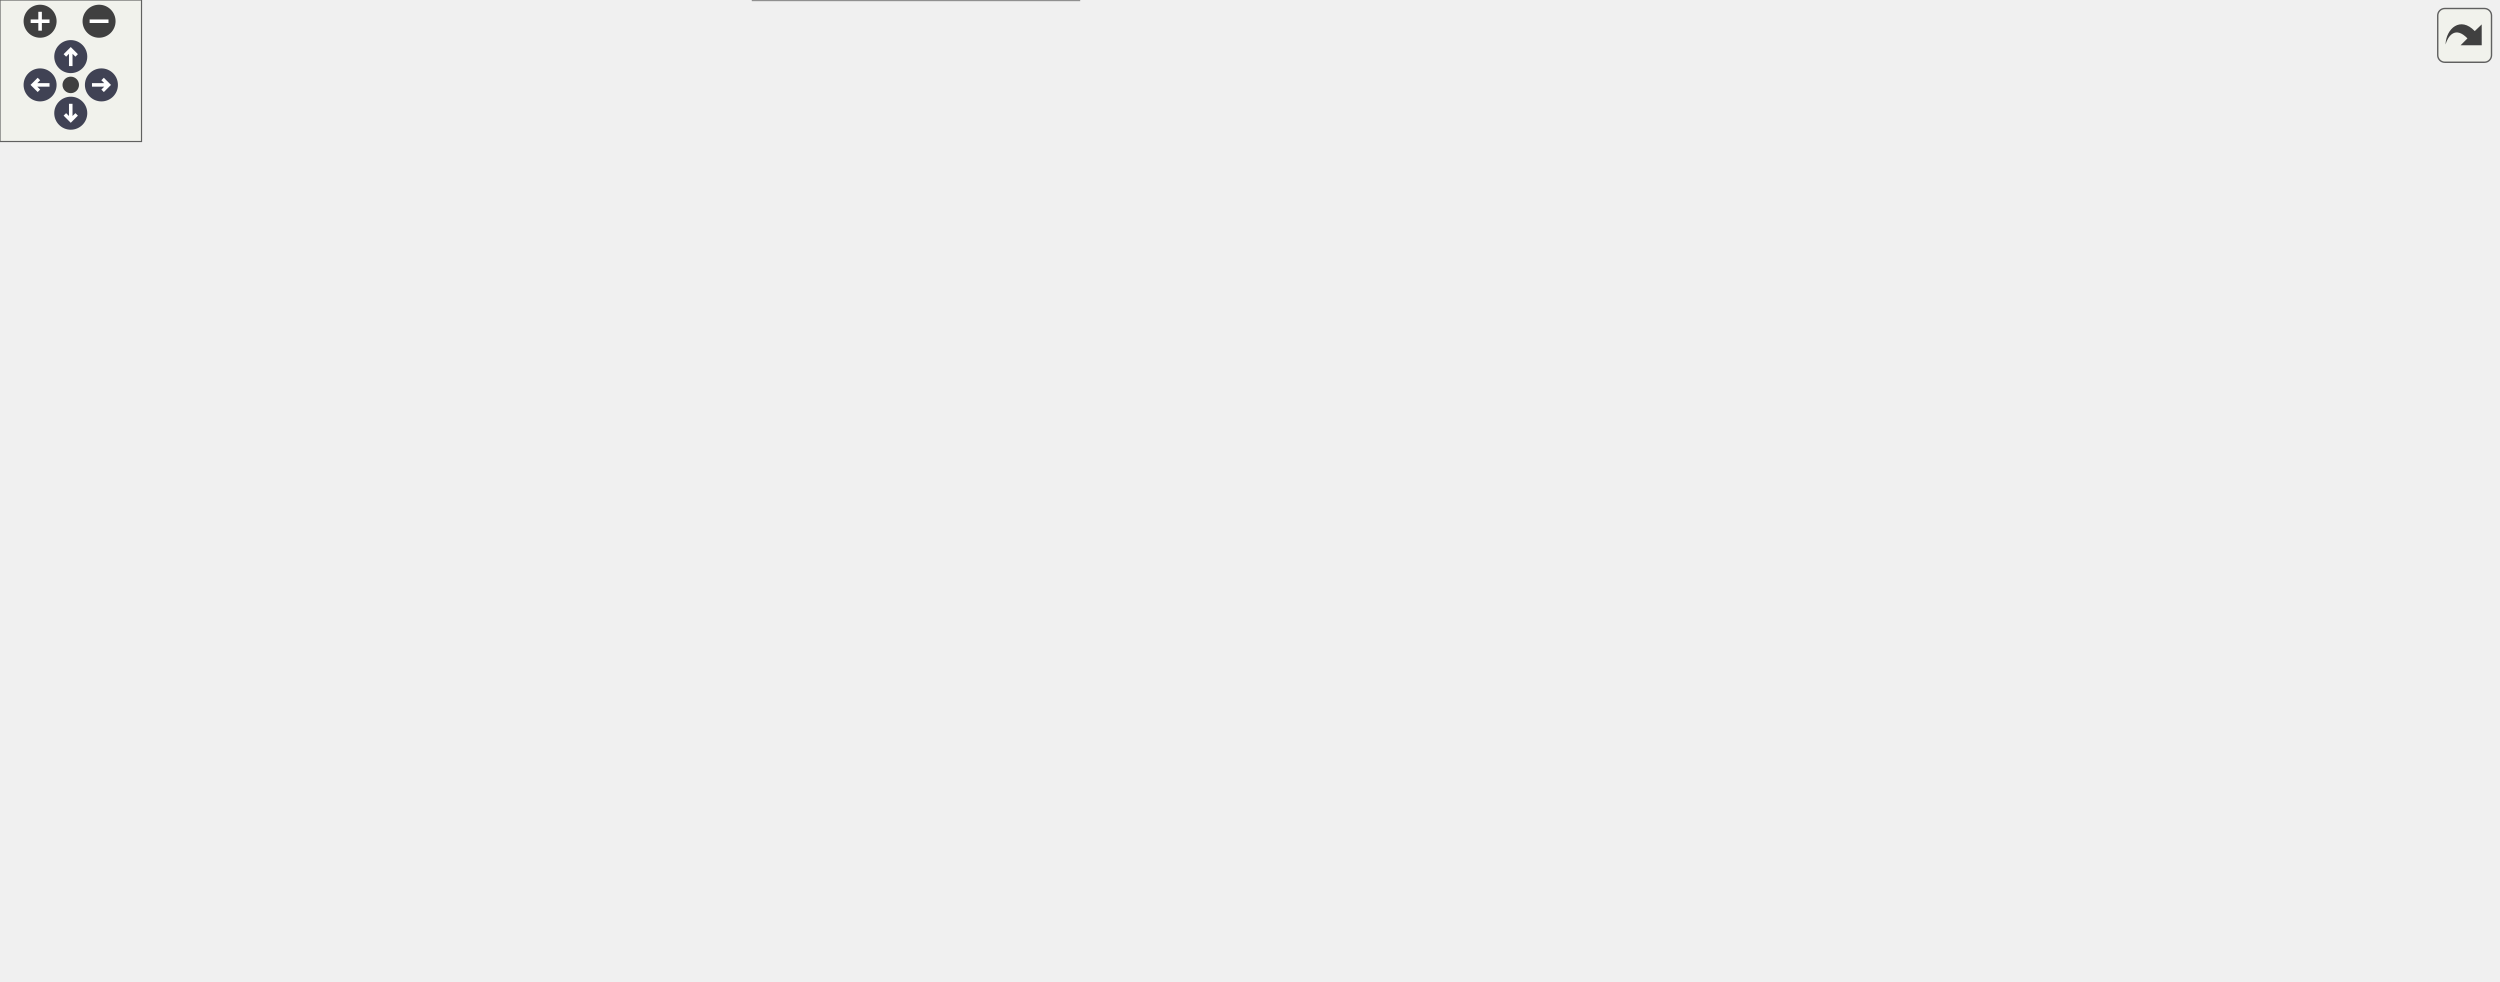
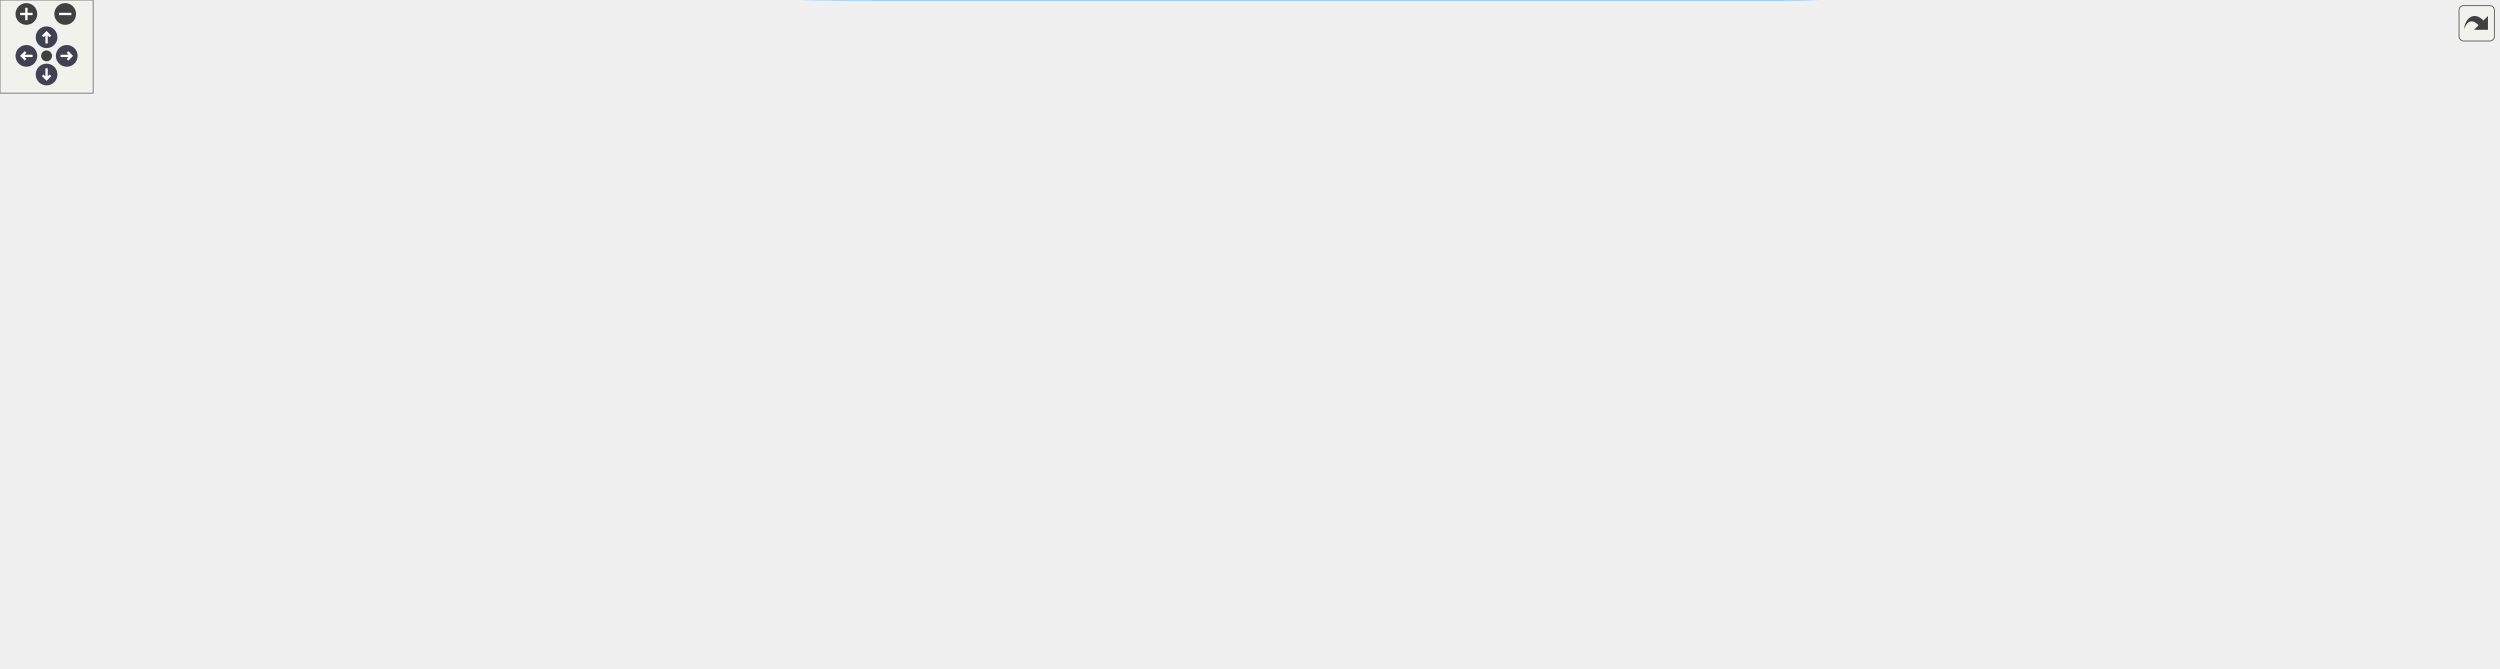
<svg xmlns="http://www.w3.org/2000/svg" xmlns:xlink="http://www.w3.org/1999/xlink" id="main" version="1.1" xml:space="preserve">
  <style type="text/css">
.node, .edge {opacity: 0.7;}
.node.selected, .edge.selected {opacity: 1;}
.edge:hover path { stroke: red; }
.edge:hover polygon { stroke: red; fill: red; }
</style>
  <defs>
    <circle id="rim" cx="0" cy="0" r="7" />
    <circle id="rim2" cx="0" cy="0" r="3.5" />
    <g id="zoomPlus">
      <use xlink:href="#rim" fill="#404040">
        <set attributeName="fill" to="#808080" begin="zoomplus.mouseover" end="zoomplus.mouseout" />
      </use>
      <path d="M-4,0h8M0,-4v8" fill="none" stroke="white" stroke-width="1.5" pointer-events="none" />
    </g>
    <g id="zoomMin">
      <use xlink:href="#rim" fill="#404040">
        <set attributeName="fill" to="#808080" begin="zoomminus.mouseover" end="zoomminus.mouseout" />
      </use>
      <path d="M-4,0h8" fill="none" stroke="white" stroke-width="1.5" pointer-events="none" />
    </g>
    <g id="arrowUp" transform="translate(30 24)">
      <use xlink:href="#rim" />
      <path pointer-events="none" fill="none" stroke="white" stroke-width="1.5" d="M0,-3.0v7 M-2.5,-0.5L0,-3.0L2.5,-0.5" />
    </g>
    <g id="arrowRight" transform="rotate(90) translate(36 -43)">
      <use xlink:href="#rim" />
      <path pointer-events="none" fill="none" stroke="white" stroke-width="1.5" d="M0,-3.0v7 M-2.5,-0.5L0,-3.0L2.5,-0.5" />
    </g>
    <g id="arrowDown" transform="rotate(180) translate(-30 -48)">
      <use xlink:href="#rim" />
      <path pointer-events="none" fill="none" stroke="white" stroke-width="1.5" d="M0,-3.0v7 M-2.5,-0.5L0,-3.0L2.5,-0.5" />
    </g>
    <g id="arrowLeft" transform="rotate(270) translate(-36 17)">
      <use xlink:href="#rim" />
      <path pointer-events="none" fill="none" stroke="white" stroke-width="1.5" d="M0,-3.0v7 M-2.5,-0.5L0,-3.0L2.5,-0.5" />
    </g>
    <g id="resetDef">
      <use xlink:href="#rim2" fill="#404040">
        <set attributeName="fill" to="#808080" begin="reset.mouseover" end="reset.mouseout" />
      </use>
    </g>
  </defs>
  <svg id="graph" class="graph">
    <g id="viewport">
      <g id="Node000001" class="node">
        <g id="a_Node000001">
          <a xlink:title="Compares two numbers for greater than.">
-             <polygon fill="#999999" stroke="#666666" points="109,-146.5 0,-146.5 0,-113 109,-113 109,-146.5" />
-             <text text-anchor="start" x="8" y="-133" font-family="Helvetica,sans-Serif" font-size="10.00">steppable::Fraction</text>
-             <text text-anchor="middle" x="54.5" y="-120.25" font-family="Helvetica,sans-Serif" font-size="10.00">::operator&lt;</text>
+             <polygon fill="#999999" stroke="#666666" points="109,-199.75 0,-199.75 0,-166.25 109,-166.25 109,-199.75" />
+             <text text-anchor="start" x="8" y="-186.25" font-family="Helvetica,sans-Serif" font-size="10.00">steppable::Fraction</text>
+             <text text-anchor="middle" x="54.5" y="-173.5" font-family="Helvetica,sans-Serif" font-size="10.00">::operator&lt;</text>
          </a>
        </g>
      </g>
      <g id="Node000002" class="node">
        <g id="a_Node000002">
          <a xlink:href="namespacesteppable_1_1____internals_1_1arithmetic.html#a5e20e50f3da461a8f9d50b14afd68ea8" target="_top" xlink:title="Compares two string representations of numbers.">
-             <polygon fill="white" stroke="#666666" points="268.25,-213.5 145,-213.5 145,-180 268.25,-180 268.25,-213.5" />
-             <text text-anchor="start" x="153" y="-200" font-family="Helvetica,sans-Serif" font-size="10.00">steppable::__internals</text>
-             <text text-anchor="middle" x="206.62" y="-187.25" font-family="Helvetica,sans-Serif" font-size="10.00">::arithmetic::compare</text>
+             <polygon fill="white" stroke="#666666" points="626.12,-289.75 502.88,-289.75 502.88,-256.25 626.12,-256.25 626.12,-289.75" />
+             <text text-anchor="start" x="510.88" y="-276.25" font-family="Helvetica,sans-Serif" font-size="10.00">steppable::__internals</text>
+             <text text-anchor="middle" x="564.5" y="-263.5" font-family="Helvetica,sans-Serif" font-size="10.00">::arithmetic::compare</text>
          </a>
        </g>
      </g>
      <g id="edge1_Node000001_Node000002" class="edge">
        <g id="a_edge1_Node000001_Node000002">
          <a xlink:title=" ">
-             <path fill="none" stroke="#63b8ff" d="M93.77,-146.83C112.93,-155.38 136.34,-165.83 156.78,-174.95" />
-             <polygon fill="#63b8ff" stroke="#63b8ff" points="155.22,-178.09 165.78,-178.97 158.08,-171.7 155.22,-178.09" />
+             <path fill="none" stroke="#63b8ff" d="M109.48,-197.68C159.61,-210.87 236.52,-229.96 304.25,-242 367.03,-253.16 439.1,-261.42 491.29,-266.59" />
+             <polygon fill="#63b8ff" stroke="#63b8ff" points="490.65,-270.04 500.94,-267.53 491.33,-263.08 490.65,-270.04" />
          </a>
        </g>
      </g>
      <g id="Node000011" class="node">
        <g id="a_Node000011">
          <a xlink:href="namespacesteppable_1_1____internals_1_1arithmetic.html#a59c559ff2ec84dc1964531893a457c66" target="_top" xlink:title="Multiplies two string representations of numbers.">
-             <polygon fill="white" stroke="#666666" points="268.25,-120.5 145,-120.5 145,-87 268.25,-87 268.25,-120.5" />
-             <text text-anchor="start" x="153" y="-107" font-family="Helvetica,sans-Serif" font-size="10.00">steppable::__internals</text>
-             <text text-anchor="middle" x="206.62" y="-94.25" font-family="Helvetica,sans-Serif" font-size="10.00">::arithmetic::multiply</text>
+             <polygon fill="white" stroke="#666666" points="268.25,-146.75 145,-146.75 145,-113.25 268.25,-113.25 268.25,-146.75" />
+             <text text-anchor="start" x="153" y="-133.25" font-family="Helvetica,sans-Serif" font-size="10.00">steppable::__internals</text>
+             <text text-anchor="middle" x="206.62" y="-120.5" font-family="Helvetica,sans-Serif" font-size="10.00">::arithmetic::multiply</text>
          </a>
        </g>
      </g>
      <g id="edge13_Node000001_Node000011" class="edge">
        <g id="a_edge13_Node000001_Node000011">
          <a xlink:title=" ">
-             <path fill="none" stroke="#63b8ff" d="M109.27,-120.44C117.05,-119.09 125.16,-117.69 133.23,-116.29" />
-             <polygon fill="#63b8ff" stroke="#63b8ff" points="133.82,-119.74 143.08,-114.58 132.63,-112.84 133.82,-119.74" />
+             <path fill="none" stroke="#63b8ff" d="M104.24,-165.79C117.68,-161.05 132.41,-155.85 146.38,-150.92" />
+             <polygon fill="#63b8ff" stroke="#63b8ff" points="147.18,-154.35 155.44,-147.72 144.85,-147.74 147.18,-154.35" />
          </a>
        </g>
      </g>
      <g id="Node000003" class="node">
        <g id="a_Node000003">
          <a xlink:href="namespacesteppable_1_1____internals_1_1numUtils.html#a6ec6b1fba5358e4335ddce9d58ad60ff" target="_top" xlink:title=" ">
-             <polygon fill="white" stroke="#666666" points="454.5,-213.5 322.25,-213.5 322.25,-180 454.5,-180 454.5,-213.5" />
-             <text text-anchor="start" x="330.25" y="-200" font-family="Helvetica,sans-Serif" font-size="10.00">steppable::__internals</text>
-             <text text-anchor="middle" x="388.38" y="-187.25" font-family="Helvetica,sans-Serif" font-size="10.00">::numUtils::splitNumber</text>
+             <polygon fill="white" stroke="#666666" points="1023,-234.75 890.75,-234.75 890.75,-201.25 1023,-201.25 1023,-234.75" />
+             <text text-anchor="start" x="898.75" y="-221.25" font-family="Helvetica,sans-Serif" font-size="10.00">steppable::__internals</text>
+             <text text-anchor="middle" x="956.88" y="-208.5" font-family="Helvetica,sans-Serif" font-size="10.00">::numUtils::splitNumber</text>
          </a>
        </g>
      </g>
      <g id="edge2_Node000002_Node000003" class="edge">
        <g id="a_edge2_Node000002_Node000003">
          <a xlink:title=" ">
-             <path fill="none" stroke="#63b8ff" d="M268.73,-196.75C282.22,-196.75 296.68,-196.75 310.7,-196.75" />
-             <polygon fill="#63b8ff" stroke="#63b8ff" points="310.31,-200.25 320.31,-196.75 310.31,-193.25 310.31,-200.25" />
+             <path fill="none" stroke="#63b8ff" d="M626.47,-268.71C685.22,-264.06 776.47,-255.43 854.75,-242 862.7,-240.64 870.95,-239.02 879.16,-237.27" />
+             <polygon fill="#63b8ff" stroke="#63b8ff" points="879.81,-240.72 888.82,-235.16 878.31,-233.88 879.81,-240.72" />
          </a>
        </g>
      </g>
      <g id="Node000010" class="node">
        <g id="a_Node000010">
          <a xlink:href="namespacesteppable_1_1____internals_1_1numUtils.html#a97316c4c4bc4640d519cec4841c7b0e9" target="_top" xlink:title="Standardizes a number string.">
-             <polygon fill="white" stroke="#666666" points="472.5,-310.5 304.25,-310.5 304.25,-277 472.5,-277 472.5,-310.5" />
-             <text text-anchor="start" x="312.25" y="-297" font-family="Helvetica,sans-Serif" font-size="10.00">steppable::__internals</text>
-             <text text-anchor="middle" x="388.38" y="-284.25" font-family="Helvetica,sans-Serif" font-size="10.00">::numUtils::standardizeNumber</text>
+             <polygon fill="white" stroke="#666666" points="854.75,-327.75 686.5,-327.75 686.5,-294.25 854.75,-294.25 854.75,-327.75" />
+             <text text-anchor="start" x="694.5" y="-314.25" font-family="Helvetica,sans-Serif" font-size="10.00">steppable::__internals</text>
+             <text text-anchor="middle" x="770.62" y="-301.5" font-family="Helvetica,sans-Serif" font-size="10.00">::numUtils::standardizeNumber</text>
          </a>
        </g>
      </g>
      <g id="edge11_Node000002_Node000010" class="edge">
        <g id="a_edge11_Node000002_Node000010">
          <a xlink:title=" ">
-             <path fill="none" stroke="#63b8ff" d="M239.35,-213.87C268.9,-229.82 313.17,-253.7 345.59,-271.2" />
-             <polygon fill="#63b8ff" stroke="#63b8ff" points="343.87,-274.25 354.34,-275.92 347.2,-268.09 343.87,-274.25" />
+             <path fill="none" stroke="#63b8ff" d="M626.47,-284.35C641.89,-287.22 658.81,-290.37 675.45,-293.47" />
+             <polygon fill="#63b8ff" stroke="#63b8ff" points="674.36,-296.83 684.84,-295.22 675.65,-289.94 674.36,-296.83" />
          </a>
        </g>
      </g>
      <g id="Node000004" class="node">
        <g id="a_Node000004">
          <a xlink:href="namespacesteppable_1_1____internals_1_1numUtils.html#afce13d9dd949a08a7e75b27246a276b2" target="_top" xlink:title="Checks if a given string is a zero string.">
-             <polygon fill="white" stroke="#666666" points="1059,-168.5 927.5,-168.5 927.5,-135 1059,-135 1059,-168.5" />
-             <text text-anchor="start" x="935.5" y="-155" font-family="Helvetica,sans-Serif" font-size="10.00">steppable::__internals</text>
-             <text text-anchor="middle" x="993.25" y="-142.25" font-family="Helvetica,sans-Serif" font-size="10.00">::numUtils::isZeroString</text>
+             <polygon fill="white" stroke="#666666" points="1609.5,-92.75 1478,-92.75 1478,-59.25 1609.5,-59.25 1609.5,-92.75" />
+             <text text-anchor="start" x="1486" y="-79.25" font-family="Helvetica,sans-Serif" font-size="10.00">steppable::__internals</text>
+             <text text-anchor="middle" x="1543.75" y="-66.5" font-family="Helvetica,sans-Serif" font-size="10.00">::numUtils::isZeroString</text>
          </a>
        </g>
      </g>
      <g id="edge3_Node000003_Node000004" class="edge">
        <g id="a_edge3_Node000003_Node000004">
          <a xlink:title=" ">
-             <path fill="none" stroke="#63b8ff" d="M454.86,-180.3C472.2,-176.53 490.97,-172.99 508.5,-170.75 651.5,-152.48 820.05,-150.16 915.71,-150.62" />
-             <polygon fill="#63b8ff" stroke="#63b8ff" points="915.47,-154.12 925.49,-150.68 915.51,-147.12 915.47,-154.12" />
+             <path fill="none" stroke="#63b8ff" d="M1023.32,-219.2C1079.96,-218.89 1163.7,-215.2 1234.75,-199 1333.25,-176.54 1441.42,-127.08 1499.73,-98.19" />
+             <polygon fill="#63b8ff" stroke="#63b8ff" points="1500.94,-101.5 1508.32,-93.9 1497.81,-95.23 1500.94,-101.5" />
          </a>
        </g>
      </g>
      <g id="Node000005" class="node">
        <g id="a_Node000005">
          <a xlink:href="namespacesteppable_1_1____internals_1_1numUtils.html#a3d4e1e21ccf1afecd766d3152df87212" target="_top" xlink:title=" ">
-             <polygon fill="white" stroke="#666666" points="684.25,-123.5 508.5,-123.5 508.5,-90 684.25,-90 684.25,-123.5" />
-             <text text-anchor="start" x="516.5" y="-110" font-family="Helvetica,sans-Serif" font-size="10.00">steppable::__internals</text>
-             <text text-anchor="middle" x="596.38" y="-97.25" font-family="Helvetica,sans-Serif" font-size="10.00">::numUtils::removeLeadingZeros</text>
+             <polygon fill="white" stroke="#666666" points="1234.75,-137.75 1059,-137.75 1059,-104.25 1234.75,-104.25 1234.75,-137.75" />
+             <text text-anchor="start" x="1067" y="-124.25" font-family="Helvetica,sans-Serif" font-size="10.00">steppable::__internals</text>
+             <text text-anchor="middle" x="1146.88" y="-111.5" font-family="Helvetica,sans-Serif" font-size="10.00">::numUtils::removeLeadingZeros</text>
          </a>
        </g>
      </g>
      <g id="edge4_Node000003_Node000005" class="edge">
        <g id="a_edge4_Node000003_Node000005">
          <a xlink:title=" ">
-             <path fill="none" stroke="#63b8ff" d="M421.51,-179.56C445.21,-167.19 478.44,-150.51 508.5,-137.75 516.48,-134.36 524.97,-131.02 533.4,-127.86" />
-             <polygon fill="#63b8ff" stroke="#63b8ff" points="534.4,-131.22 542.58,-124.48 531.99,-124.65 534.4,-131.22" />
+             <path fill="none" stroke="#63b8ff" d="M977.95,-200.95C997.53,-185.07 1028.7,-161.69 1059,-147 1062.33,-145.39 1065.78,-143.85 1069.3,-142.39" />
+             <polygon fill="#63b8ff" stroke="#63b8ff" points="1070.55,-145.66 1078.61,-138.78 1068.02,-139.13 1070.55,-145.66" />
          </a>
        </g>
      </g>
      <g id="Node000006" class="node">
        <g id="a_Node000006">
          <a xlink:href="namespacesteppable_1_1____internals_1_1numUtils.html#a5d7e8d74d304a1ac7fc2ad4dbf5b40ae" target="_top" xlink:title=" ">
-             <polygon fill="white" stroke="#666666" points="682.75,-265.5 510,-265.5 510,-232 682.75,-232 682.75,-265.5" />
-             <text text-anchor="start" x="518" y="-252" font-family="Helvetica,sans-Serif" font-size="10.00">steppable::__internals</text>
-             <text text-anchor="middle" x="596.38" y="-239.25" font-family="Helvetica,sans-Serif" font-size="10.00">::numUtils::removeTrailingZeros</text>
+             <polygon fill="white" stroke="#666666" points="1233.25,-189.75 1060.5,-189.75 1060.5,-156.25 1233.25,-156.25 1233.25,-189.75" />
+             <text text-anchor="start" x="1068.5" y="-176.25" font-family="Helvetica,sans-Serif" font-size="10.00">steppable::__internals</text>
+             <text text-anchor="middle" x="1146.88" y="-163.5" font-family="Helvetica,sans-Serif" font-size="10.00">::numUtils::removeTrailingZeros</text>
          </a>
        </g>
      </g>
      <g id="edge5_Node000003_Node000006" class="edge">
        <g id="a_edge5_Node000003_Node000006">
          <a xlink:title=" ">
-             <path fill="none" stroke="#63b8ff" d="M454.84,-213.27C474.32,-218.19 495.88,-223.63 516.14,-228.75" />
-             <polygon fill="#63b8ff" stroke="#63b8ff" points="515.22,-232.13 525.78,-231.18 516.94,-225.34 515.22,-232.13" />
+             <path fill="none" stroke="#63b8ff" d="M1023.36,-202.32C1036.11,-199.27 1049.64,-196.04 1062.86,-192.87" />
+             <polygon fill="#63b8ff" stroke="#63b8ff" points="1063.5,-196.32 1072.41,-190.58 1061.87,-189.51 1063.5,-196.32" />
          </a>
        </g>
      </g>
      <g id="Node000007" class="node">
        <g id="a_Node000007">
          <a xlink:href="namespacesteppable_1_1____internals_1_1numUtils.html#a32fc3a968fc9629ed8616c539e840472" target="_top" xlink:title="Simplifies a string with non-standard polarity (e.g., –1, —1, etc.).">
-             <polygon fill="white" stroke="#666666" points="670.75,-355.5 522,-355.5 522,-322 670.75,-322 670.75,-355.5" />
-             <text text-anchor="start" x="530" y="-342" font-family="Helvetica,sans-Serif" font-size="10.00">steppable::__internals</text>
-             <text text-anchor="middle" x="596.38" y="-329.25" font-family="Helvetica,sans-Serif" font-size="10.00">::numUtils::simplifyPolarity</text>
+             <polygon fill="white" stroke="#666666" points="1221.25,-369.75 1072.5,-369.75 1072.5,-336.25 1221.25,-336.25 1221.25,-369.75" />
+             <text text-anchor="start" x="1080.5" y="-356.25" font-family="Helvetica,sans-Serif" font-size="10.00">steppable::__internals</text>
+             <text text-anchor="middle" x="1146.88" y="-343.5" font-family="Helvetica,sans-Serif" font-size="10.00">::numUtils::simplifyPolarity</text>
          </a>
        </g>
      </g>
      <g id="edge6_Node000003_Node000007" class="edge">
        <g id="a_edge6_Node000003_Node000007">
          <a xlink:title=" ">
-             <path fill="none" stroke="#63b8ff" d="M410.88,-213.81C428.08,-227.76 452.52,-248.28 472.5,-267.75 489.63,-284.44 488.63,-294.44 508.5,-307.75 513.57,-311.15 519.06,-314.22 524.73,-316.99" />
-             <polygon fill="#63b8ff" stroke="#63b8ff" points="523.14,-320.12 533.69,-321.03 526.01,-313.73 523.14,-320.12" />
+             <path fill="none" stroke="#63b8ff" d="M970.4,-235.1C987.9,-257.87 1021.71,-298.04 1059,-322 1064.35,-325.44 1070.13,-328.56 1076.08,-331.37" />
+             <polygon fill="#63b8ff" stroke="#63b8ff" points="1074.26,-334.39 1084.82,-335.21 1077.08,-327.98 1074.26,-334.39" />
          </a>
        </g>
      </g>
      <g id="Node000008" class="node">
        <g id="a_Node000008">
          <a xlink:href="namespacesteppable_1_1____internals_1_1numUtils.html#a5e6d1c6139edf65f76c0bd6aeba82066" target="_top" xlink:title="Simplifies a string that represents a number with non-standard polarity.">
-             <polygon fill="white" stroke="#666666" points="891.5,-310.5 720.25,-310.5 720.25,-277 891.5,-277 891.5,-310.5" />
-             <text text-anchor="start" x="728.25" y="-297" font-family="Helvetica,sans-Serif" font-size="10.00">steppable::__internals</text>
-             <text text-anchor="middle" x="805.88" y="-284.25" font-family="Helvetica,sans-Serif" font-size="10.00">::numUtils::simplifyZeroPolarity</text>
+             <polygon fill="white" stroke="#666666" points="1442,-324.75 1270.75,-324.75 1270.75,-291.25 1442,-291.25 1442,-324.75" />
+             <text text-anchor="start" x="1278.75" y="-311.25" font-family="Helvetica,sans-Serif" font-size="10.00">steppable::__internals</text>
+             <text text-anchor="middle" x="1356.38" y="-298.5" font-family="Helvetica,sans-Serif" font-size="10.00">::numUtils::simplifyZeroPolarity</text>
          </a>
        </g>
      </g>
      <g id="edge9_Node000003_Node000008" class="edge">
        <g id="a_edge9_Node000003_Node000008">
          <a xlink:title=" ">
-             <path fill="none" stroke="#63b8ff" d="M408.36,-213.74C430.58,-232.48 469.34,-261.69 508.5,-274.75 572.95,-296.24 649.56,-300.64 708.75,-299.85" />
-             <polygon fill="#63b8ff" stroke="#63b8ff" points="708.52,-303.36 718.45,-299.67 708.39,-296.36 708.52,-303.36" />
+             <path fill="none" stroke="#63b8ff" d="M975.5,-235.03C994.43,-252.1 1026.22,-277.47 1059,-289 1123.2,-311.57 1199.99,-315.92 1259.31,-314.83" />
+             <polygon fill="#63b8ff" stroke="#63b8ff" points="1259.13,-318.34 1269.05,-314.6 1258.96,-311.34 1259.13,-318.34" />
          </a>
        </g>
      </g>
      <g id="Node000009" class="node">
        <g id="a_Node000009">
          <a xlink:href="namespacesteppable_1_1____internals_1_1stringUtils.html#a2600efb348f0dd19cc0068946d06b1b7" target="_top" xlink:title="Splits a string into substrings based on a separator.">
-             <polygon fill="white" stroke="#666666" points="658,-213.5 534.75,-213.5 534.75,-180 658,-180 658,-213.5" />
-             <text text-anchor="start" x="542.75" y="-200" font-family="Helvetica,sans-Serif" font-size="10.00">steppable::__internals</text>
-             <text text-anchor="middle" x="596.38" y="-187.25" font-family="Helvetica,sans-Serif" font-size="10.00">::stringUtils::split</text>
+             <polygon fill="white" stroke="#666666" points="1208.5,-279.75 1085.25,-279.75 1085.25,-246.25 1208.5,-246.25 1208.5,-279.75" />
+             <text text-anchor="start" x="1093.25" y="-266.25" font-family="Helvetica,sans-Serif" font-size="10.00">steppable::__internals</text>
+             <text text-anchor="middle" x="1146.88" y="-253.5" font-family="Helvetica,sans-Serif" font-size="10.00">::stringUtils::split</text>
          </a>
        </g>
      </g>
      <g id="edge10_Node000003_Node000009" class="edge">
        <g id="a_edge10_Node000003_Node000009">
          <a xlink:title=" ">
-             <path fill="none" stroke="#63b8ff" d="M454.84,-196.75C476.51,-196.75 500.75,-196.75 522.91,-196.75" />
-             <polygon fill="#63b8ff" stroke="#63b8ff" points="522.77,-200.25 532.77,-196.75 522.77,-193.25 522.77,-200.25" />
+             <path fill="none" stroke="#63b8ff" d="M1023.36,-233.68C1039.79,-237.61 1057.51,-241.85 1074.22,-245.85" />
+             <polygon fill="#63b8ff" stroke="#63b8ff" points="1073.02,-249.16 1083.56,-248.08 1074.65,-242.35 1073.02,-249.16" />
          </a>
        </g>
      </g>
      <g id="edge7_Node000007_Node000008" class="edge">
        <g id="a_edge7_Node000007_Node000008">
          <a xlink:title=" ">
-             <path fill="none" stroke="#63b8ff" d="M671.12,-322.76C685.13,-319.72 699.95,-316.51 714.41,-313.37" />
-             <polygon fill="#63b8ff" stroke="#63b8ff" points="714.88,-316.85 723.91,-311.31 713.4,-310.01 714.88,-316.85" />
+             <path fill="none" stroke="#63b8ff" d="M1221.62,-337.01C1235.63,-333.97 1250.45,-330.76 1264.91,-327.62" />
+             <polygon fill="#63b8ff" stroke="#63b8ff" points="1265.38,-331.1 1274.41,-325.56 1263.9,-324.26 1265.38,-331.1" />
          </a>
        </g>
      </g>
      <g id="edge8_Node000008_Node000004" class="edge">
        <g id="a_edge8_Node000008_Node000004">
          <a xlink:title=" ">
-             <path fill="none" stroke="#63b8ff" d="M829.24,-276.62C862.08,-251.46 923.51,-204.4 960.86,-175.79" />
-             <polygon fill="#63b8ff" stroke="#63b8ff" points="962.8,-178.72 968.61,-169.86 958.54,-173.16 962.8,-178.72" />
+             <path fill="none" stroke="#63b8ff" d="M1379.36,-291C1397.37,-276.46 1422.91,-254.39 1442,-232 1477.53,-190.35 1510.25,-135.32 1528.26,-102.98" />
+             <polygon fill="#63b8ff" stroke="#63b8ff" points="1531.3,-104.71 1533.06,-94.26 1525.17,-101.34 1531.3,-104.71" />
          </a>
        </g>
      </g>
      <g id="edge12_Node000010_Node000007" class="edge">
        <g id="a_edge12_Node000010_Node000007">
          <a xlink:title=" ">
-             <path fill="none" stroke="#63b8ff" d="M468.14,-310.96C482.03,-313.99 496.54,-317.16 510.59,-320.23" />
-             <polygon fill="#63b8ff" stroke="#63b8ff" points="509.74,-323.63 520.26,-322.34 511.24,-316.79 509.74,-323.63" />
-           </a>
-         </g>
-       </g>
-       <g id="edge16_Node000011_Node000003" class="edge">
-         <g id="a_edge16_Node000011_Node000003">
-           <a xlink:title=" ">
-             <path fill="none" stroke="#63b8ff" d="M240.59,-120.81C269.77,-135.9 312.53,-158.03 344.38,-174.51" />
-             <polygon fill="#63b8ff" stroke="#63b8ff" points="342.48,-177.46 352.97,-178.95 345.69,-171.24 342.48,-177.46" />
-           </a>
-         </g>
-       </g>
-       <g id="edge15_Node000011_Node000004" class="edge">
-         <g id="a_edge15_Node000011_Node000004">
-           <a xlink:title=" ">
-             <path fill="none" stroke="#63b8ff" d="M268.4,-94.57C359.18,-82.26 535.47,-63.82 684.25,-80.75 768.22,-90.3 862.62,-114.06 924.52,-131.47" />
-             <polygon fill="#63b8ff" stroke="#63b8ff" points="923.28,-134.75 933.85,-134.12 925.19,-128.02 923.28,-134.75" />
+             <path fill="none" stroke="#63b8ff" d="M855.15,-320.37C916.4,-327.25 999.27,-336.55 1060.86,-343.46" />
+             <polygon fill="#63b8ff" stroke="#63b8ff" points="1060.27,-346.92 1070.6,-344.55 1061.05,-339.96 1060.27,-346.92" />
+           </a>
+         </g>
+       </g>
+       <g id="edge29_Node000011_Node000003" class="edge">
+         <g id="a_edge29_Node000011_Node000003">
+           <a xlink:title=" ">
+             <path fill="none" stroke="#63b8ff" d="M265.09,-147.21C277.91,-150.73 291.49,-154.2 304.25,-157 508.53,-201.8 755.92,-213.71 878.82,-216.87" />
+             <polygon fill="#63b8ff" stroke="#63b8ff" points="878.73,-220.37 888.81,-217.11 878.9,-213.37 878.73,-220.37" />
+           </a>
+         </g>
+       </g>
+       <g id="edge23_Node000011_Node000004" class="edge">
+         <g id="a_edge23_Node000011_Node000004">
+           <a xlink:title=" ">
+             <path fill="none" stroke="#63b8ff" d="M224.13,-113.01C242.17,-95.48 272.72,-68.69 304.25,-54 410.94,-4.3 445.8,0 563.5,0 563.5,0 563.5,0 1147.88,0 1265.89,0 1400.23,-33.14 1477.88,-55.65" />
+             <polygon fill="#63b8ff" stroke="#63b8ff" points="1476.42,-58.87 1487,-58.33 1478.39,-52.15 1476.42,-58.87" />
          </a>
        </g>
      </g>
      <g id="Node000012" class="node">
        <g id="a_Node000012">
-           <a xlink:href="namespacesteppable_1_1____internals_1_1numUtils.html#a8ce9e01517c4e53205ea82fc8ad1124b" target="_top" xlink:title="Determines whether the number is a power of 10.">
-             <polygon fill="white" stroke="#666666" points="457.5,-33.5 319.25,-33.5 319.25,0 457.5,0 457.5,-33.5" />
-             <text text-anchor="start" x="327.25" y="-20" font-family="Helvetica,sans-Serif" font-size="10.00">steppable::__internals</text>
-             <text text-anchor="middle" x="388.38" y="-7.25" font-family="Helvetica,sans-Serif" font-size="10.00">::numUtils::isPowerOfTen</text>
+           <a xlink:href="namespacesteppable_1_1____internals_1_1numUtils.html#a21f487d47d06ba1a7acf19091c8edc13" target="_top" xlink:title="Determines the scale of a number, i.e., the power of 10 when it is expressed in scientific notation.">
+             <polygon fill="white" stroke="#666666" points="845,-71.75 696.25,-71.75 696.25,-38.25 845,-38.25 845,-71.75" />
+             <text text-anchor="start" x="704.25" y="-58.25" font-family="Helvetica,sans-Serif" font-size="10.00">steppable::__internals</text>
+             <text text-anchor="middle" x="770.62" y="-45.5" font-family="Helvetica,sans-Serif" font-size="10.00">::numUtils::determineScale</text>
          </a>
        </g>
      </g>
      <g id="edge14_Node000011_Node000012" class="edge">
        <g id="a_edge14_Node000011_Node000012">
          <a xlink:title=" ">
-             <path fill="none" stroke="#63b8ff" d="M234.45,-86.56C253.49,-74.78 279.88,-59.26 304.25,-47.75 311.35,-44.4 318.92,-41.15 326.49,-38.1" />
-             <polygon fill="#63b8ff" stroke="#63b8ff" points="327.69,-41.39 335.73,-34.48 325.14,-34.87 327.69,-41.39" />
+             <path fill="none" stroke="#63b8ff" d="M235.24,-112.94C253.97,-102.3 279.71,-89.43 304.25,-83 433.71,-49.06 590.09,-47.28 684.6,-50.28" />
+             <polygon fill="#63b8ff" stroke="#63b8ff" points="684.47,-53.78 694.58,-50.62 684.71,-46.78 684.47,-53.78" />
+           </a>
+         </g>
+       </g>
+       <g id="Node000013" class="node">
+         <g id="a_Node000013">
+           <a xlink:href="namespacesteppable_1_1____internals_1_1numUtils.html#a8ce9e01517c4e53205ea82fc8ad1124b" target="_top" xlink:title="Determines whether the number is a power of 10.">
+             <polygon fill="white" stroke="#666666" points="442.5,-125.75 304.25,-125.75 304.25,-92.25 442.5,-92.25 442.5,-125.75" />
+             <text text-anchor="start" x="312.25" y="-112.25" font-family="Helvetica,sans-Serif" font-size="10.00">steppable::__internals</text>
+             <text text-anchor="middle" x="373.38" y="-99.5" font-family="Helvetica,sans-Serif" font-size="10.00">::numUtils::isPowerOfTen</text>
+           </a>
+         </g>
+       </g>
+       <g id="edge18_Node000011_Node000013" class="edge">
+         <g id="a_edge18_Node000011_Node000013">
+           <a xlink:title=" ">
+             <path fill="none" stroke="#63b8ff" d="M268.5,-122.24C276.35,-121.24 284.48,-120.2 292.58,-119.17" />
+             <polygon fill="#63b8ff" stroke="#63b8ff" points="292.99,-122.65 302.47,-117.91 292.11,-115.7 292.99,-122.65" />
+           </a>
+         </g>
+       </g>
+       <g id="Node000016" class="node">
+         <g id="a_Node000016">
+           <a xlink:href="namespacesteppable_1_1____internals_1_1numUtils.html#ac4e0b4898321f5e00d72f20dac9fbb4d" target="_top" xlink:title="Move the decimal places of a number.">
+             <polygon fill="white" stroke="#666666" points="650.5,-175.75 478.5,-175.75 478.5,-142.25 650.5,-142.25 650.5,-175.75" />
+             <text text-anchor="start" x="486.5" y="-162.25" font-family="Helvetica,sans-Serif" font-size="10.00">steppable::__internals</text>
+             <text text-anchor="middle" x="564.5" y="-149.5" font-family="Helvetica,sans-Serif" font-size="10.00">::numUtils::moveDecimalPlaces</text>
+           </a>
+         </g>
+       </g>
+       <g id="edge24_Node000011_Node000016" class="edge">
+         <g id="a_edge24_Node000011_Node000016">
+           <a xlink:title=" ">
+             <path fill="none" stroke="#63b8ff" d="M268.4,-134.95C322.89,-139.39 403.79,-145.99 467.1,-151.14" />
+             <polygon fill="#63b8ff" stroke="#63b8ff" points="466.55,-154.61 476.8,-151.93 467.12,-147.63 466.55,-154.61" />
+           </a>
+         </g>
+       </g>
+       <g id="edge17_Node000012_Node000003" class="edge">
+         <g id="a_edge17_Node000012_Node000003">
+           <a xlink:title=" ">
+             <path fill="none" stroke="#63b8ff" d="M839.62,-72.2C844.95,-74.75 850.07,-77.67 854.75,-81 857.51,-82.97 908.25,-152.47 936.78,-191.7" />
+             <polygon fill="#63b8ff" stroke="#63b8ff" points="933.91,-193.71 942.62,-199.74 939.57,-189.6 933.91,-193.71" />
+           </a>
+         </g>
+       </g>
+       <g id="edge15_Node000012_Node000004" class="edge">
+         <g id="a_edge15_Node000012_Node000004">
+           <a xlink:title=" ">
+             <path fill="none" stroke="#63b8ff" d="M845.16,-52.71C968.67,-49.54 1225.53,-45.9 1442,-62 1449.93,-62.59 1458.19,-63.41 1466.41,-64.35" />
+             <polygon fill="#63b8ff" stroke="#63b8ff" points="1465.72,-67.79 1476.07,-65.52 1466.57,-60.84 1465.72,-67.79" />
+           </a>
+         </g>
+       </g>
+       <g id="edge16_Node000012_Node000005" class="edge">
+         <g id="a_edge16_Node000012_Node000005">
+           <a xlink:title=" ">
+             <path fill="none" stroke="#63b8ff" d="M845.12,-67.96C902.95,-78.16 984.1,-92.47 1047.53,-103.66" />
+             <polygon fill="#63b8ff" stroke="#63b8ff" points="1046.8,-107.08 1057.26,-105.37 1048.02,-100.19 1046.8,-107.08" />
+           </a>
+         </g>
+       </g>
+       <g id="Node000014" class="node">
+         <g id="a_Node000014">
+           <a xlink:href="namespacesteppable_1_1____internals_1_1numUtils.html#afa516a42a17fc99b2f9c04171ed1b4fe" target="_top" xlink:title="Determines whether the number is a decimal or not.">
+             <polygon fill="white" stroke="#666666" points="626.12,-123.75 502.88,-123.75 502.88,-90.25 626.12,-90.25 626.12,-123.75" />
+             <text text-anchor="start" x="510.88" y="-110.25" font-family="Helvetica,sans-Serif" font-size="10.00">steppable::__internals</text>
+             <text text-anchor="middle" x="564.5" y="-97.5" font-family="Helvetica,sans-Serif" font-size="10.00">::numUtils::isDecimal</text>
+           </a>
+         </g>
+       </g>
+       <g id="edge19_Node000013_Node000014" class="edge">
+         <g id="a_edge19_Node000013_Node000014">
+           <a xlink:title=" ">
+             <path fill="none" stroke="#63b8ff" d="M442.92,-108.28C458.57,-108.11 475.26,-107.93 491.06,-107.77" />
+             <polygon fill="#63b8ff" stroke="#63b8ff" points="490.92,-111.27 500.88,-107.66 490.84,-104.27 490.92,-111.27" />
+           </a>
+         </g>
+       </g>
+       <g id="Node000015" class="node">
+         <g id="a_Node000015">
+           <a xlink:href="namespacesteppable_1_1____internals_1_1numUtils.html#acc0d8c2dcee479d9b8c4b5b4585c70d8" target="_top" xlink:title="Determines whether the number is an integer or not.">
+             <polygon fill="white" stroke="#666666" points="832.25,-123.75 709,-123.75 709,-90.25 832.25,-90.25 832.25,-123.75" />
+             <text text-anchor="start" x="717" y="-110.25" font-family="Helvetica,sans-Serif" font-size="10.00">steppable::__internals</text>
+             <text text-anchor="middle" x="770.62" y="-97.5" font-family="Helvetica,sans-Serif" font-size="10.00">::numUtils::isInteger</text>
+           </a>
+         </g>
+       </g>
+       <g id="edge20_Node000014_Node000015" class="edge">
+         <g id="a_edge20_Node000014_Node000015">
+           <a xlink:title=" ">
+             <path fill="none" stroke="#63b8ff" d="M626.47,-107C648.68,-107 674.01,-107 697.12,-107" />
+             <polygon fill="#63b8ff" stroke="#63b8ff" points="697.11,-110.5 707.11,-107 697.11,-103.5 697.11,-110.5" />
+           </a>
+         </g>
+       </g>
+       <g id="edge22_Node000015_Node000003" class="edge">
+         <g id="a_edge22_Node000015_Node000003">
+           <a xlink:title=" ">
+             <path fill="none" stroke="#63b8ff" d="M800.01,-124.1C831.66,-143.17 882.99,-174.09 918.04,-195.2" />
+             <polygon fill="#63b8ff" stroke="#63b8ff" points="915.79,-197.94 926.16,-200.1 919.4,-191.94 915.79,-197.94" />
+           </a>
+         </g>
+       </g>
+       <g id="edge21_Node000015_Node000004" class="edge">
+         <g id="a_edge21_Node000015_Node000004">
+           <a xlink:title=" ">
+             <path fill="none" stroke="#63b8ff" d="M832.73,-104.4C890.9,-101.94 980.92,-98.16 1059,-95 1203.05,-89.16 1371.24,-82.62 1466.55,-78.93" />
+             <polygon fill="#63b8ff" stroke="#63b8ff" points="1466.43,-82.44 1476.29,-78.56 1466.16,-75.45 1466.43,-82.44" />
+           </a>
+         </g>
+       </g>
+       <g id="edge27_Node000016_Node000003" class="edge">
+         <g id="a_edge27_Node000016_Node000003">
+           <a xlink:title=" ">
+             <path fill="none" stroke="#63b8ff" d="M650.69,-171.87C718.87,-182.18 813.64,-196.5 879.41,-206.44" />
+             <polygon fill="#63b8ff" stroke="#63b8ff" points="878.61,-209.86 889.03,-207.9 879.66,-202.94 878.61,-209.86" />
+           </a>
+         </g>
+       </g>
+       <g id="edge26_Node000016_Node000005" class="edge">
+         <g id="a_edge26_Node000016_Node000005">
+           <a xlink:title=" ">
+             <path fill="none" stroke="#63b8ff" d="M650.82,-153.41C756.53,-146.49 936.25,-134.73 1047.61,-127.43" />
+             <polygon fill="#63b8ff" stroke="#63b8ff" points="1047.58,-130.94 1057.33,-126.8 1047.12,-123.96 1047.58,-130.94" />
+           </a>
+         </g>
+       </g>
+       <g id="edge28_Node000016_Node000010" class="edge">
+         <g id="a_edge28_Node000016_Node000010">
+           <a xlink:title=" ">
+             <path fill="none" stroke="#63b8ff" d="M588.52,-176.14C624.99,-203.3 696.14,-256.28 737.58,-287.14" />
+             <polygon fill="#63b8ff" stroke="#63b8ff" points="735.37,-289.85 745.48,-293.02 739.55,-284.24 735.37,-289.85" />
+           </a>
+         </g>
+       </g>
+       <g id="edge25_Node000016_Node000015" class="edge">
+         <g id="a_edge25_Node000016_Node000015">
+           <a xlink:title=" ">
+             <path fill="none" stroke="#63b8ff" d="M633.19,-141.76C653.85,-136.49 676.63,-130.69 697.57,-125.36" />
+             <polygon fill="#63b8ff" stroke="#63b8ff" points="698.36,-128.77 707.19,-122.91 696.63,-121.98 698.36,-128.77" />
          </a>
        </g>
      </g>
    </g>
  </svg>
  <g id="navigator" transform="translate(0 0)" fill="#404254">
    <rect fill="#f2f5e9" fill-opacity="0.5" stroke="#606060" stroke-width=".5" x="0" y="0" width="60" height="60" />
    <use id="zoomplus" xlink:href="#zoomPlus" x="17" y="9" />
    <use id="zoomminus" xlink:href="#zoomMin" x="42" y="9" />
    <use id="reset" xlink:href="#resetDef" x="30" y="36" />
    <use id="arrowup" xlink:href="#arrowUp" x="0" y="0" />
    <use id="arrowright" xlink:href="#arrowRight" x="0" y="0" />
    <use id="arrowdown" xlink:href="#arrowDown" x="0" y="0" />
    <use id="arrowleft" xlink:href="#arrowLeft" x="0" y="0" />
  </g>
  <svg viewBox="0 0 15 15" width="100%" height="30px" preserveAspectRatio="xMaxYMin meet">
    <g id="arrow_out" transform="scale(0.3 0.3)">
      <a xlink:href="classsteppable_1_1Fraction_a5f88141a1ecd042a1934ebbb6f2af612_cgraph_org.svg" target="_base">
        <rect id="button" ry="5" rx="5" y="6" x="6" height="38" width="38" fill="#f2f5e9" fill-opacity="0.5" stroke="#606060" stroke-width="1.0" />
        <path id="arrow" d="M 11.5,31.437 C 11.94,20.098 22.043,11.323 32.159,21.979 L 37.069,17.246 C 37.069,17.246 37.088,32 37.088,32 L 22.16,31.978 C 22.16,31.978 26.998,27.14 26.998,27.14 C 18.529,18.264 13.292,25.23 11.5,31.437 z" style="fill:#404040;" />
      </a>
    </g>
  </svg>
  <style type="text/css">

[data-mouse-over-selected='false'] { opacity: 0.7; }
[data-mouse-over-selected='true']  { opacity: 1.0; }

</style>
</svg>
